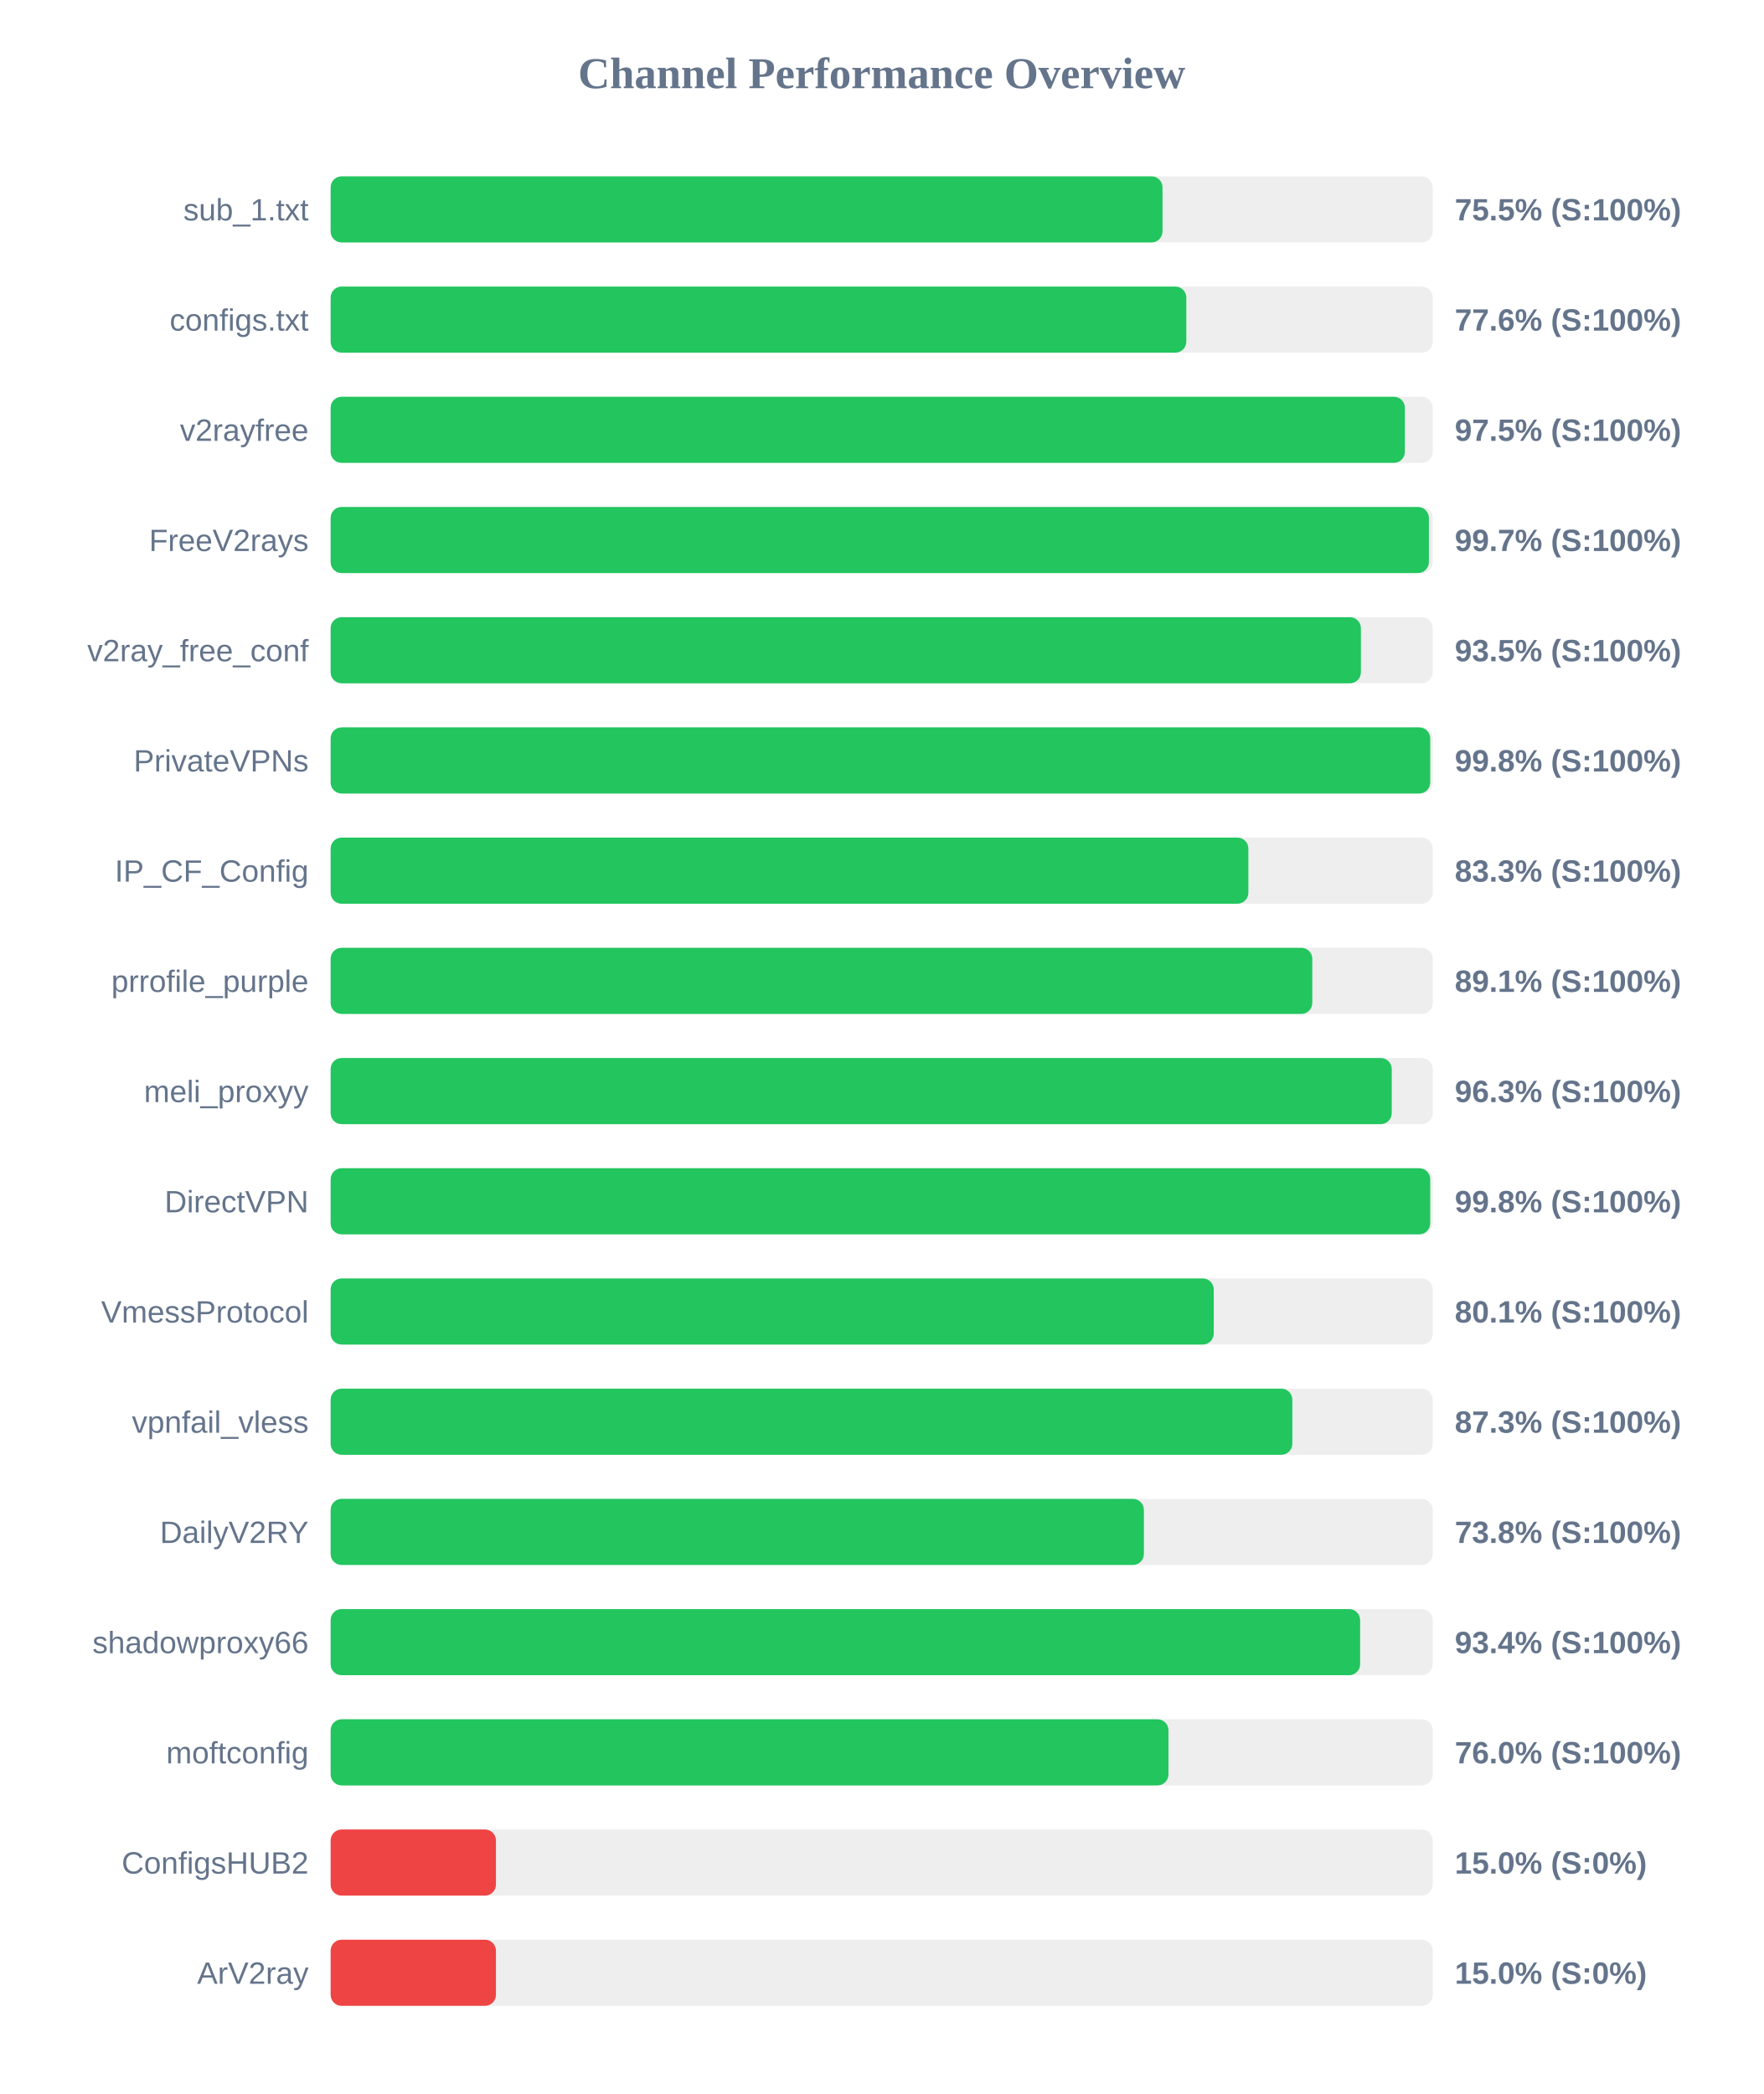
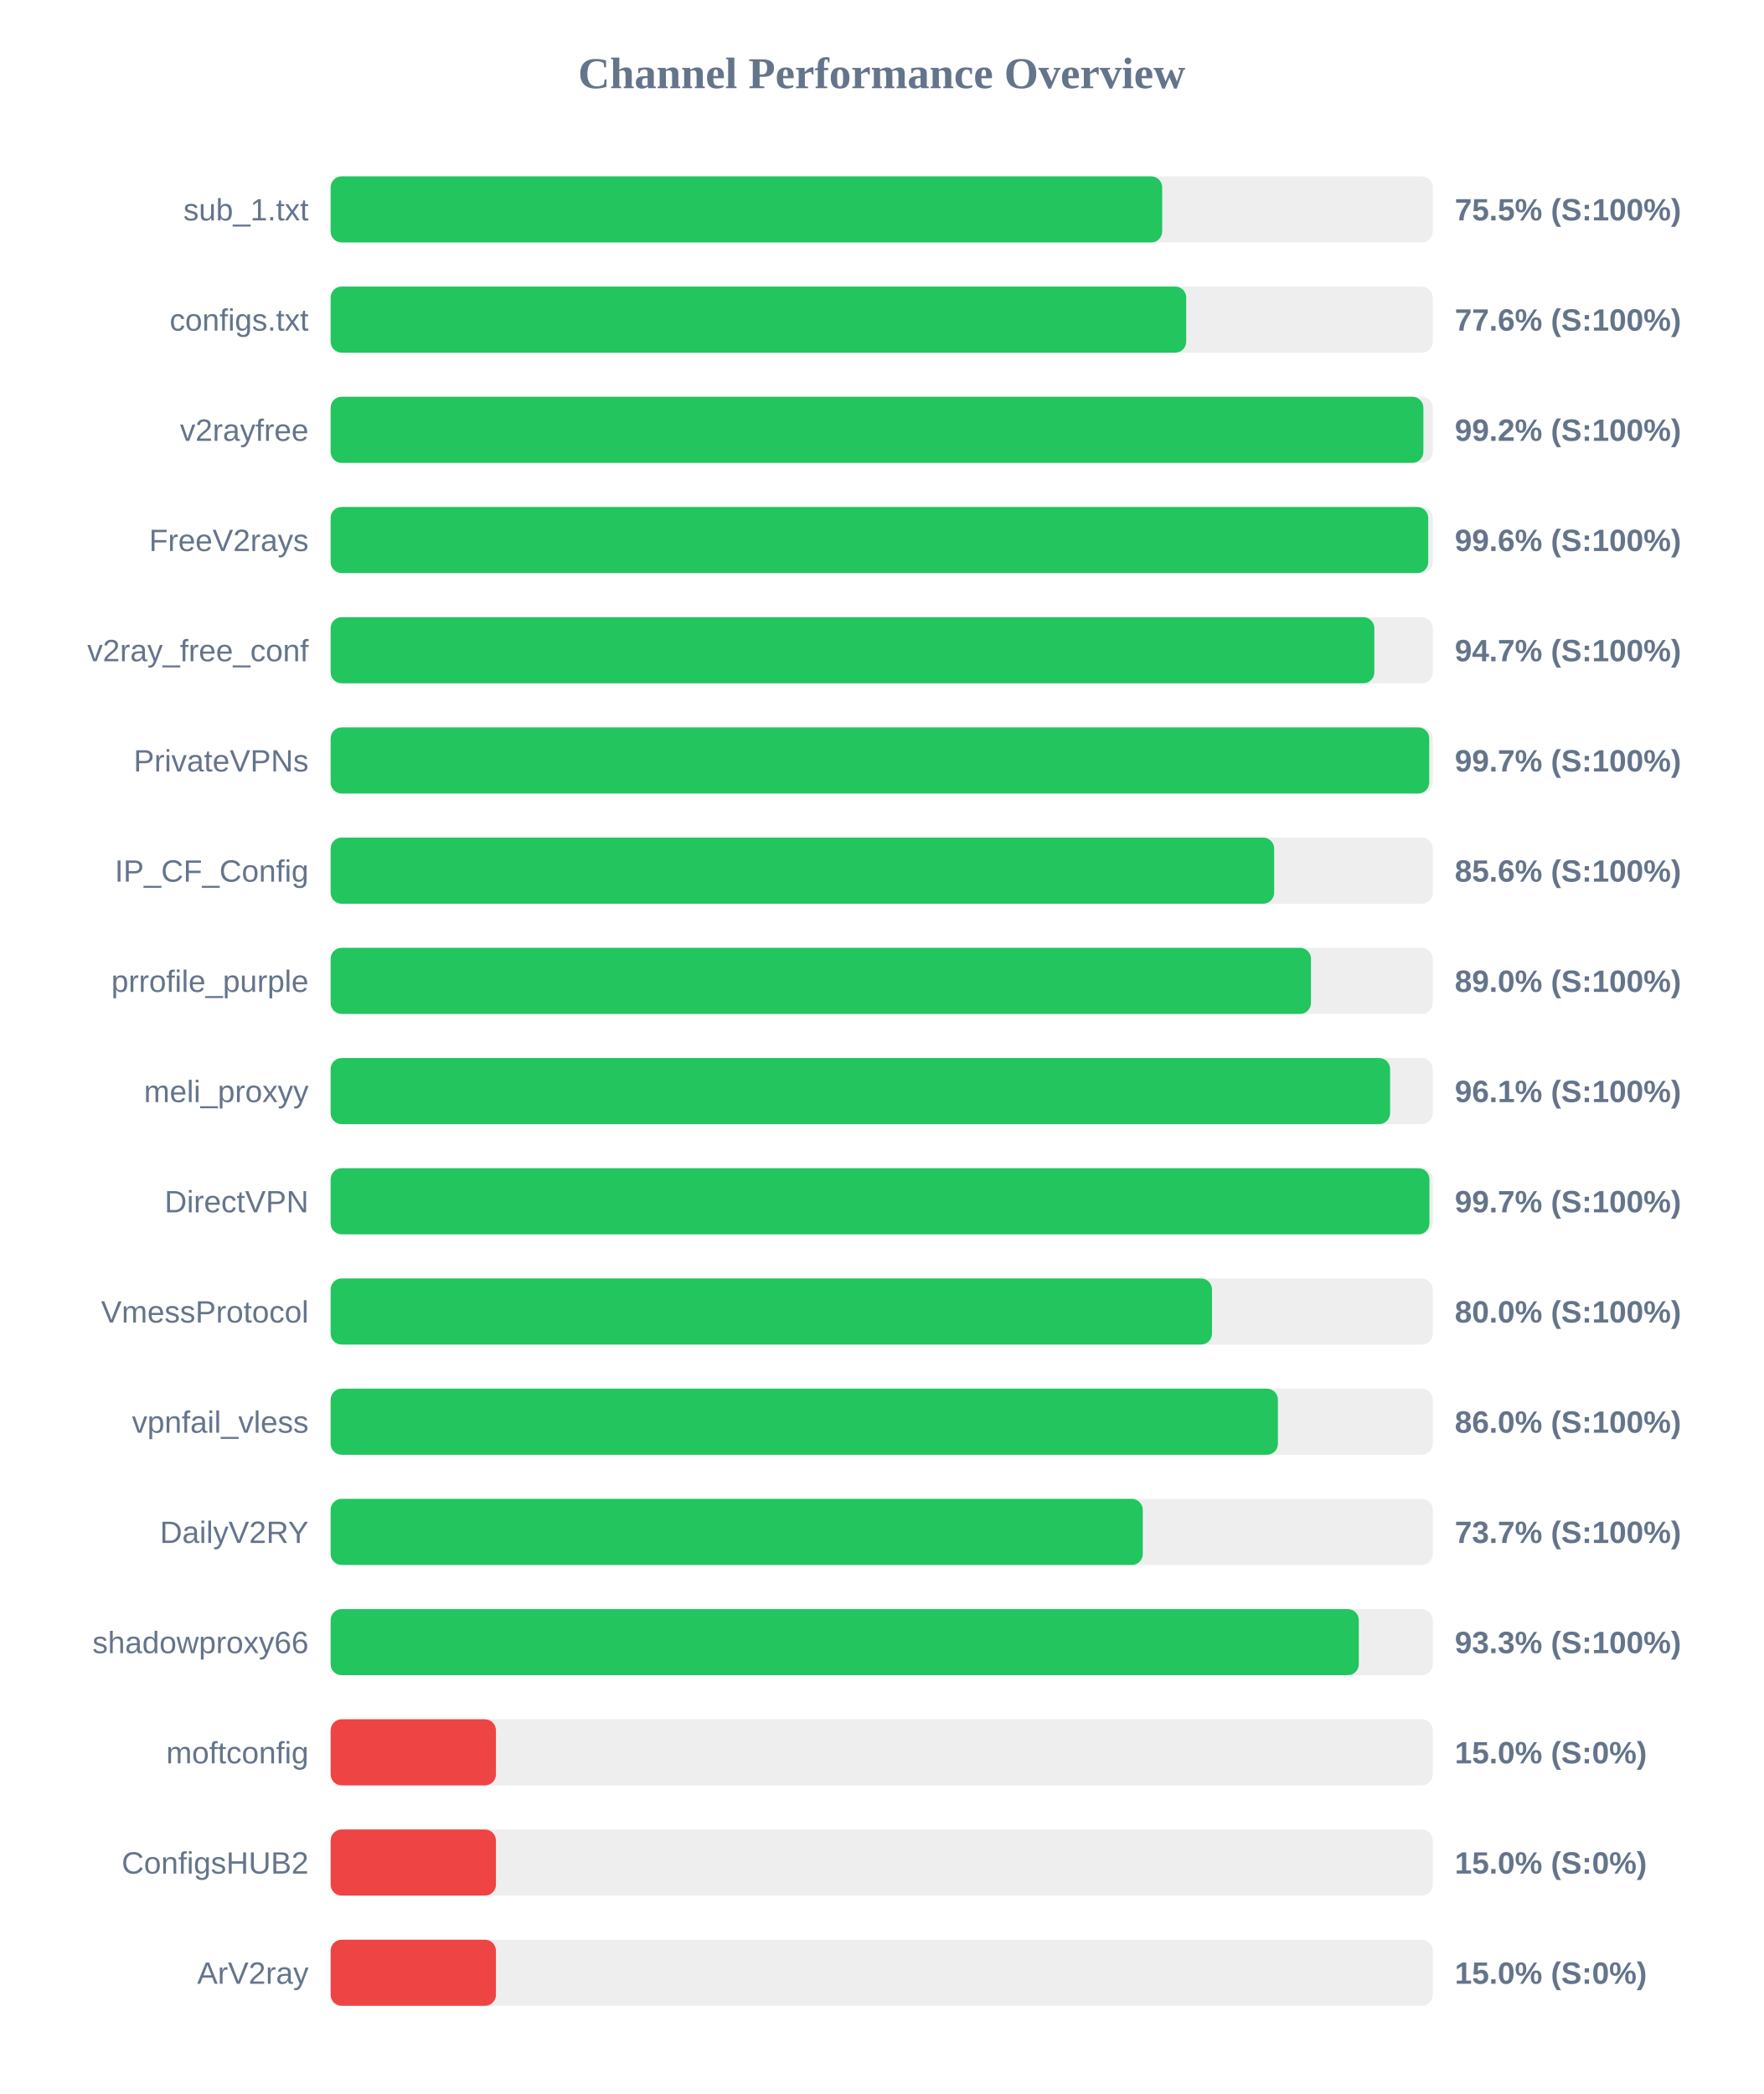
<svg xmlns="http://www.w3.org/2000/svg" width="800" height="950" version="1.1">
  <style>
        .row { font: 14px Arial; fill: #64748b; }
        .score { font: bold 14px Arial; fill: #64748b; }
    </style>
  <text x="400" y="40" text-anchor="middle" font-size="20px" font-weight="bold" fill="#64748b">Channel Performance Overview</text>
  <rect x="150" y="80" width="500" height="30" fill="#eee" rx="5" />
-   <rect x="150" y="80" width="377.4" height="30" fill="#22c55e" rx="5" />
+   <rect x="150" y="80" width="377.25" height="30" fill="#22c55e" rx="5" />
  <text x="140" y="100" text-anchor="end" class="row">sub_1.txt</text>
  <text x="660" y="100" text-anchor="start" class="score">75.5% (S:100%)</text>
  <rect x="150" y="130" width="500" height="30" fill="#eee" rx="5" />
-   <rect x="150" y="130" width="388.2" height="30" fill="#22c55e" rx="5" />
+   <rect x="150" y="130" width="388.15" height="30" fill="#22c55e" rx="5" />
  <text x="140" y="150" text-anchor="end" class="row">configs.txt</text>
  <text x="660" y="150" text-anchor="start" class="score">77.6% (S:100%)</text>
  <rect x="150" y="180" width="500" height="30" fill="#eee" rx="5" />
-   <rect x="150" y="180" width="487.35" height="30" fill="#22c55e" rx="5" />
+   <rect x="150" y="180" width="495.75" height="30" fill="#22c55e" rx="5" />
  <text x="140" y="200" text-anchor="end" class="row">v2rayfree</text>
-   <text x="660" y="200" text-anchor="start" class="score">97.5% (S:100%)</text>
+   <text x="660" y="200" text-anchor="start" class="score">99.2% (S:100%)</text>
  <rect x="150" y="230" width="500" height="30" fill="#eee" rx="5" />
-   <rect x="150" y="230" width="498.25" height="30" fill="#22c55e" rx="5" />
+   <rect x="150" y="230" width="497.95" height="30" fill="#22c55e" rx="5" />
  <text x="140" y="250" text-anchor="end" class="row">FreeV2rays</text>
-   <text x="660" y="250" text-anchor="start" class="score">99.7% (S:100%)</text>
+   <text x="660" y="250" text-anchor="start" class="score">99.6% (S:100%)</text>
  <rect x="150" y="280" width="500" height="30" fill="#eee" rx="5" />
-   <rect x="150" y="280" width="467.4" height="30" fill="#22c55e" rx="5" />
+   <rect x="150" y="280" width="473.5" height="30" fill="#22c55e" rx="5" />
  <text x="140" y="300" text-anchor="end" class="row">v2ray_free_conf</text>
-   <text x="660" y="300" text-anchor="start" class="score">93.5% (S:100%)</text>
+   <text x="660" y="300" text-anchor="start" class="score">94.7% (S:100%)</text>
  <rect x="150" y="330" width="500" height="30" fill="#eee" rx="5" />
-   <rect x="150" y="330" width="498.85" height="30" fill="#22c55e" rx="5" />
+   <rect x="150" y="330" width="498.4" height="30" fill="#22c55e" rx="5" />
  <text x="140" y="350" text-anchor="end" class="row">PrivateVPNs</text>
-   <text x="660" y="350" text-anchor="start" class="score">99.8% (S:100%)</text>
+   <text x="660" y="350" text-anchor="start" class="score">99.7% (S:100%)</text>
  <rect x="150" y="380" width="500" height="30" fill="#eee" rx="5" />
-   <rect x="150" y="380" width="416.35" height="30" fill="#22c55e" rx="5" />
+   <rect x="150" y="380" width="428.05" height="30" fill="#22c55e" rx="5" />
  <text x="140" y="400" text-anchor="end" class="row">IP_CF_Config</text>
-   <text x="660" y="400" text-anchor="start" class="score">83.3% (S:100%)</text>
+   <text x="660" y="400" text-anchor="start" class="score">85.6% (S:100%)</text>
  <rect x="150" y="430" width="500" height="30" fill="#eee" rx="5" />
-   <rect x="150" y="430" width="445.35" height="30" fill="#22c55e" rx="5" />
+   <rect x="150" y="430" width="444.75" height="30" fill="#22c55e" rx="5" />
  <text x="140" y="450" text-anchor="end" class="row">prrofile_purple</text>
-   <text x="660" y="450" text-anchor="start" class="score">89.1% (S:100%)</text>
+   <text x="660" y="450" text-anchor="start" class="score">89.0% (S:100%)</text>
  <rect x="150" y="480" width="500" height="30" fill="#eee" rx="5" />
-   <rect x="150" y="480" width="481.4" height="30" fill="#22c55e" rx="5" />
+   <rect x="150" y="480" width="480.65" height="30" fill="#22c55e" rx="5" />
  <text x="140" y="500" text-anchor="end" class="row">meli_proxyy</text>
-   <text x="660" y="500" text-anchor="start" class="score">96.3% (S:100%)</text>
+   <text x="660" y="500" text-anchor="start" class="score">96.1% (S:100%)</text>
  <rect x="150" y="530" width="500" height="30" fill="#eee" rx="5" />
-   <rect x="150" y="530" width="498.85" height="30" fill="#22c55e" rx="5" />
+   <rect x="150" y="530" width="498.5" height="30" fill="#22c55e" rx="5" />
  <text x="140" y="550" text-anchor="end" class="row">DirectVPN</text>
-   <text x="660" y="550" text-anchor="start" class="score">99.8% (S:100%)</text>
+   <text x="660" y="550" text-anchor="start" class="score">99.7% (S:100%)</text>
  <rect x="150" y="580" width="500" height="30" fill="#eee" rx="5" />
-   <rect x="150" y="580" width="400.65" height="30" fill="#22c55e" rx="5" />
+   <rect x="150" y="580" width="399.85" height="30" fill="#22c55e" rx="5" />
  <text x="140" y="600" text-anchor="end" class="row">VmessProtocol</text>
-   <text x="660" y="600" text-anchor="start" class="score">80.1% (S:100%)</text>
+   <text x="660" y="600" text-anchor="start" class="score">80.0% (S:100%)</text>
  <rect x="150" y="630" width="500" height="30" fill="#eee" rx="5" />
-   <rect x="150" y="630" width="436.3" height="30" fill="#22c55e" rx="5" />
+   <rect x="150" y="630" width="429.75" height="30" fill="#22c55e" rx="5" />
  <text x="140" y="650" text-anchor="end" class="row">vpnfail_vless</text>
-   <text x="660" y="650" text-anchor="start" class="score">87.3% (S:100%)</text>
+   <text x="660" y="650" text-anchor="start" class="score">86.0% (S:100%)</text>
  <rect x="150" y="680" width="500" height="30" fill="#eee" rx="5" />
-   <rect x="150" y="680" width="368.95" height="30" fill="#22c55e" rx="5" />
+   <rect x="150" y="680" width="368.45" height="30" fill="#22c55e" rx="5" />
  <text x="140" y="700" text-anchor="end" class="row">DailyV2RY</text>
-   <text x="660" y="700" text-anchor="start" class="score">73.8% (S:100%)</text>
+   <text x="660" y="700" text-anchor="start" class="score">73.7% (S:100%)</text>
  <rect x="150" y="730" width="500" height="30" fill="#eee" rx="5" />
-   <rect x="150" y="730" width="467.05" height="30" fill="#22c55e" rx="5" />
+   <rect x="150" y="730" width="466.45" height="30" fill="#22c55e" rx="5" />
  <text x="140" y="750" text-anchor="end" class="row">shadowproxy66</text>
-   <text x="660" y="750" text-anchor="start" class="score">93.4% (S:100%)</text>
+   <text x="660" y="750" text-anchor="start" class="score">93.3% (S:100%)</text>
  <rect x="150" y="780" width="500" height="30" fill="#eee" rx="5" />
-   <rect x="150" y="780" width="380.1" height="30" fill="#22c55e" rx="5" />
+   <rect x="150" y="780" width="75.0" height="30" fill="#ef4444" rx="5" />
  <text x="140" y="800" text-anchor="end" class="row">moftconfig</text>
-   <text x="660" y="800" text-anchor="start" class="score">76.0% (S:100%)</text>
+   <text x="660" y="800" text-anchor="start" class="score">15.0% (S:0%)</text>
  <rect x="150" y="830" width="500" height="30" fill="#eee" rx="5" />
  <rect x="150" y="830" width="75.0" height="30" fill="#ef4444" rx="5" />
  <text x="140" y="850" text-anchor="end" class="row">ConfigsHUB2</text>
  <text x="660" y="850" text-anchor="start" class="score">15.0% (S:0%)</text>
  <rect x="150" y="880" width="500" height="30" fill="#eee" rx="5" />
  <rect x="150" y="880" width="75.0" height="30" fill="#ef4444" rx="5" />
  <text x="140" y="900" text-anchor="end" class="row">ArV2ray</text>
  <text x="660" y="900" text-anchor="start" class="score">15.0% (S:0%)</text>
</svg>
